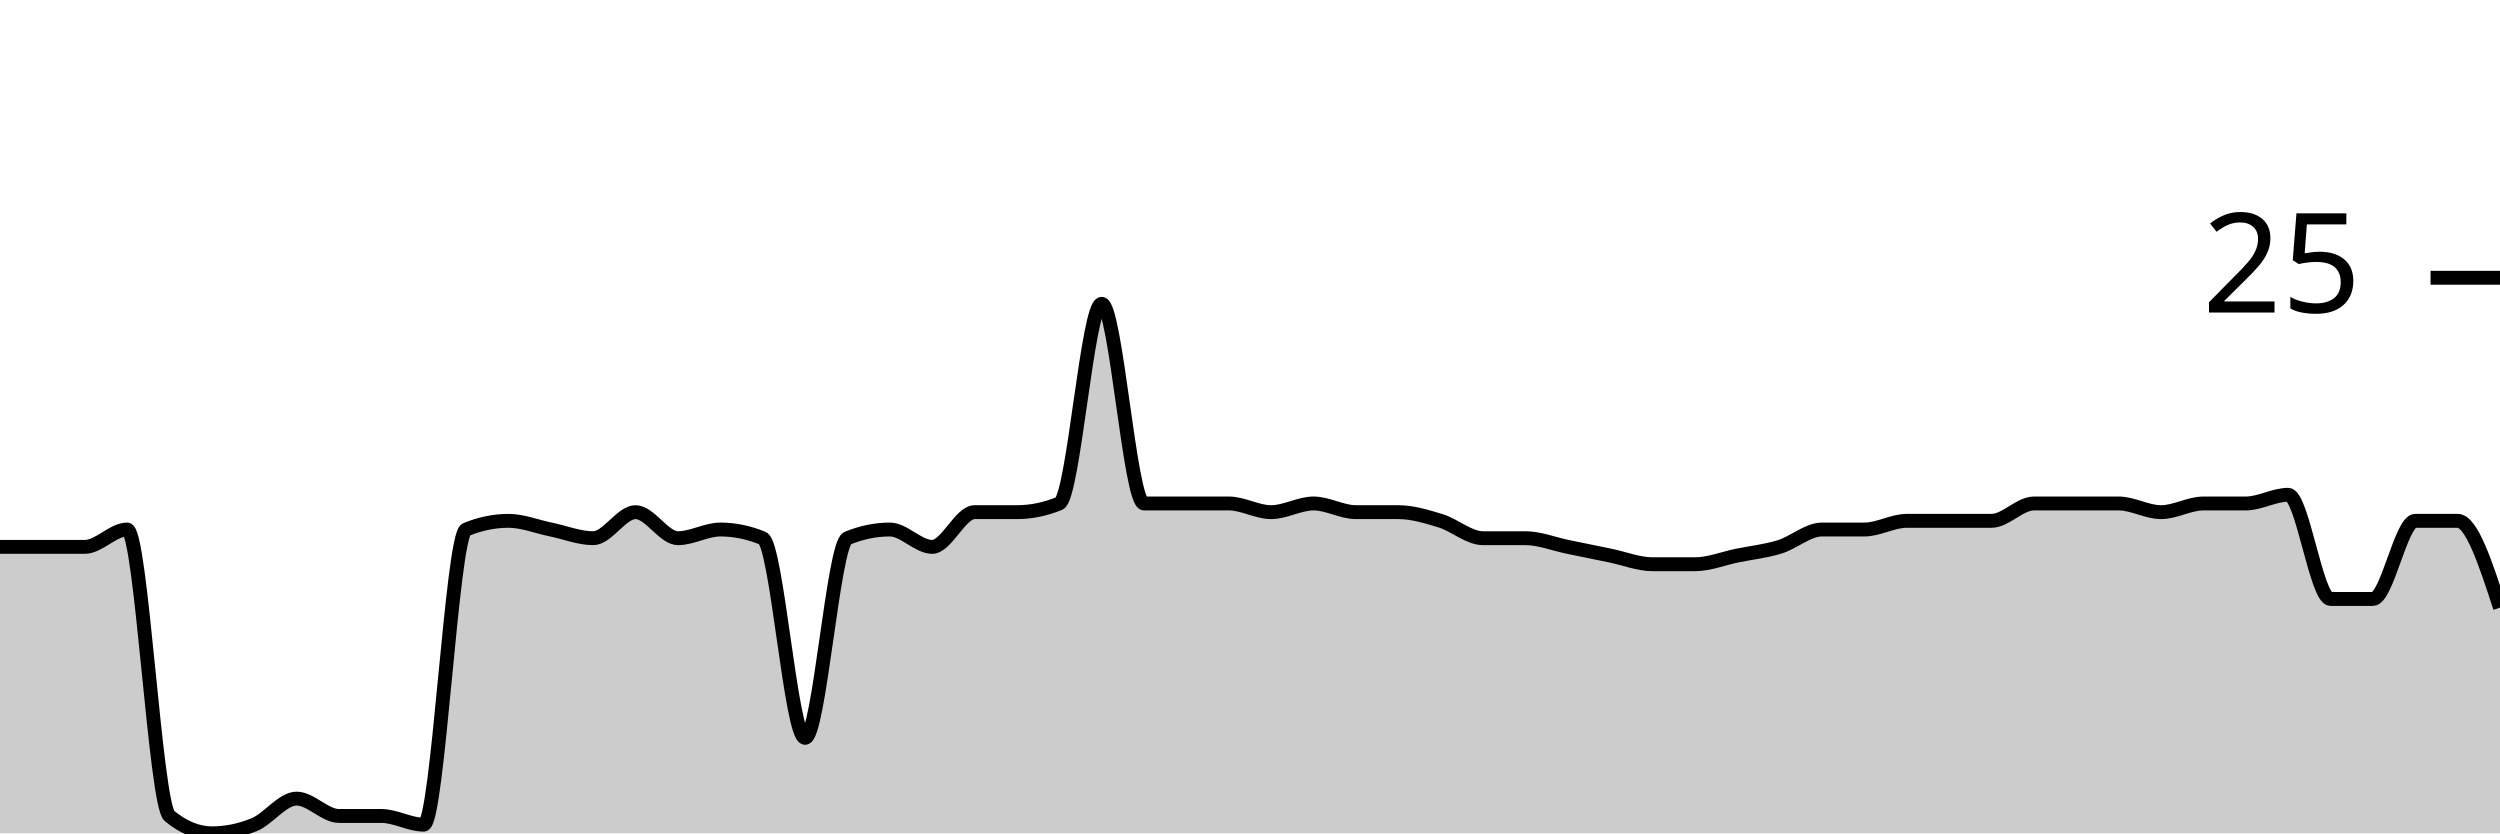
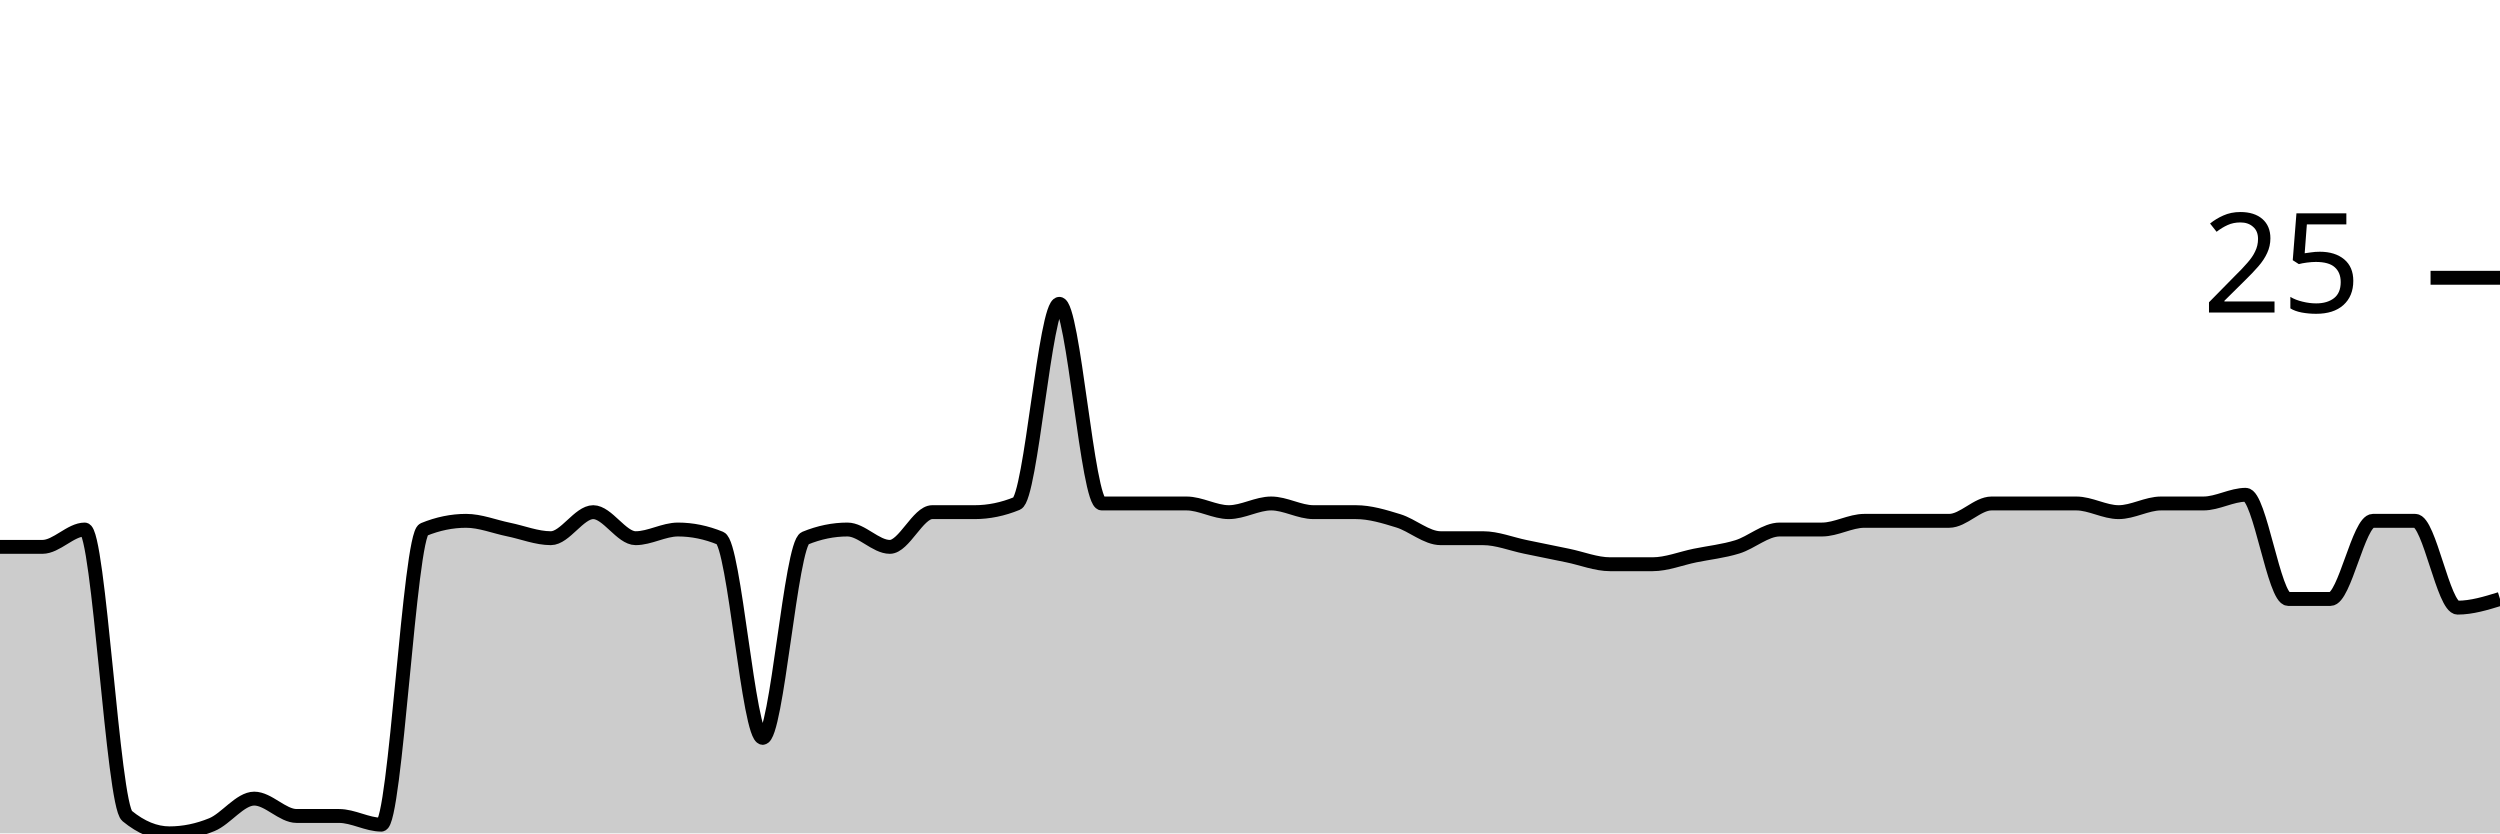
<svg xmlns="http://www.w3.org/2000/svg" viewBox="0 0 180 60">
  <g transform="translate(0,20)">
-     <path class="area" fill="rgba(0, 0, 0, 0.2)" d="M0,19.375C1.017,19.375,2.034,19.375,3.051,19.375C4.068,19.375,5.085,19.375,6.102,19.375C7.119,19.375,8.136,18.125,9.153,18.125C10.169,18.125,11.186,37.917,12.203,38.75C13.22,39.583,14.237,40,15.254,40C16.271,40,17.288,39.792,18.305,39.375C19.322,38.958,20.339,37.5,21.356,37.5C22.373,37.5,23.39,38.75,24.407,38.75C25.424,38.75,26.441,38.75,27.458,38.75C28.475,38.75,29.492,39.375,30.508,39.375C31.525,39.375,32.542,18.542,33.559,18.125C34.576,17.708,35.593,17.5,36.61,17.5C37.627,17.5,38.644,17.917,39.661,18.125C40.678,18.333,41.695,18.75,42.712,18.75C43.729,18.75,44.746,16.875,45.763,16.875C46.78,16.875,47.797,18.75,48.814,18.75C49.831,18.75,50.847,18.125,51.864,18.125C52.881,18.125,53.898,18.333,54.915,18.75C55.932,19.167,56.949,33.125,57.966,33.125C58.983,33.125,60,19.167,61.017,18.75C62.034,18.333,63.051,18.125,64.068,18.125C65.085,18.125,66.102,19.375,67.119,19.375C68.136,19.375,69.153,16.875,70.169,16.875C71.186,16.875,72.203,16.875,73.22,16.875C74.237,16.875,75.254,16.667,76.271,16.25C77.288,15.833,78.305,1.875,79.322,1.875C80.339,1.875,81.356,16.25,82.373,16.25C83.39,16.25,84.407,16.25,85.424,16.25C86.441,16.25,87.458,16.25,88.475,16.25C89.492,16.25,90.508,16.875,91.525,16.875C92.542,16.875,93.559,16.25,94.576,16.25C95.593,16.25,96.61,16.875,97.627,16.875C98.644,16.875,99.661,16.875,100.678,16.875C101.695,16.875,102.712,17.188,103.729,17.5C104.746,17.812,105.763,18.75,106.78,18.75C107.797,18.75,108.814,18.75,109.831,18.75C110.847,18.75,111.864,19.167,112.881,19.375C113.898,19.583,114.915,19.792,115.932,20C116.949,20.208,117.966,20.625,118.983,20.625C120,20.625,121.017,20.625,122.034,20.625C123.051,20.625,124.068,20.208,125.085,20C126.102,19.792,127.119,19.688,128.136,19.375C129.153,19.062,130.169,18.125,131.186,18.125C132.203,18.125,133.22,18.125,134.237,18.125C135.254,18.125,136.271,17.5,137.288,17.5C138.305,17.5,139.322,17.5,140.339,17.5C141.356,17.5,142.373,17.5,143.39,17.5C144.407,17.5,145.424,16.25,146.441,16.25C147.458,16.25,148.475,16.25,149.492,16.25C150.508,16.25,151.525,16.25,152.542,16.25C153.559,16.25,154.576,16.875,155.593,16.875C156.61,16.875,157.627,16.25,158.644,16.25C159.661,16.25,160.678,16.25,161.695,16.25C162.712,16.25,163.729,15.625,164.746,15.625C165.763,15.625,166.78,23.125,167.797,23.125C168.814,23.125,169.831,23.125,170.847,23.125C171.864,23.125,172.881,17.5,173.898,17.5C174.915,17.5,175.932,17.5,176.949,17.5C177.966,17.5,178.983,20.625,180,23.75L180,40C178.983,40,177.966,40,176.949,40C175.932,40,174.915,40,173.898,40C172.881,40,171.864,40,170.847,40C169.831,40,168.814,40,167.797,40C166.78,40,165.763,40,164.746,40C163.729,40,162.712,40,161.695,40C160.678,40,159.661,40,158.644,40C157.627,40,156.61,40,155.593,40C154.576,40,153.559,40,152.542,40C151.525,40,150.508,40,149.492,40C148.475,40,147.458,40,146.441,40C145.424,40,144.407,40,143.39,40C142.373,40,141.356,40,140.339,40C139.322,40,138.305,40,137.288,40C136.271,40,135.254,40,134.237,40C133.22,40,132.203,40,131.186,40C130.169,40,129.153,40,128.136,40C127.119,40,126.102,40,125.085,40C124.068,40,123.051,40,122.034,40C121.017,40,120,40,118.983,40C117.966,40,116.949,40,115.932,40C114.915,40,113.898,40,112.881,40C111.864,40,110.847,40,109.831,40C108.814,40,107.797,40,106.78,40C105.763,40,104.746,40,103.729,40C102.712,40,101.695,40,100.678,40C99.661,40,98.644,40,97.627,40C96.61,40,95.593,40,94.576,40C93.559,40,92.542,40,91.525,40C90.508,40,89.492,40,88.475,40C87.458,40,86.441,40,85.424,40C84.407,40,83.39,40,82.373,40C81.356,40,80.339,40,79.322,40C78.305,40,77.288,40,76.271,40C75.254,40,74.237,40,73.22,40C72.203,40,71.186,40,70.169,40C69.153,40,68.136,40,67.119,40C66.102,40,65.085,40,64.068,40C63.051,40,62.034,40,61.017,40C60,40,58.983,40,57.966,40C56.949,40,55.932,40,54.915,40C53.898,40,52.881,40,51.864,40C50.847,40,49.831,40,48.814,40C47.797,40,46.78,40,45.763,40C44.746,40,43.729,40,42.712,40C41.695,40,40.678,40,39.661,40C38.644,40,37.627,40,36.61,40C35.593,40,34.576,40,33.559,40C32.542,40,31.525,40,30.508,40C29.492,40,28.475,40,27.458,40C26.441,40,25.424,40,24.407,40C23.39,40,22.373,40,21.356,40C20.339,40,19.322,40,18.305,40C17.288,40,16.271,40,15.254,40C14.237,40,13.22,40,12.203,40C11.186,40,10.169,40,9.153,40C8.136,40,7.119,40,6.102,40C5.085,40,4.068,40,3.051,40C2.034,40,1.017,40,0,40Z" />
-     <path class="line" stroke="black" fill="none" d="M0,19.375C1.017,19.375,2.034,19.375,3.051,19.375C4.068,19.375,5.085,19.375,6.102,19.375C7.119,19.375,8.136,18.125,9.153,18.125C10.169,18.125,11.186,37.917,12.203,38.75C13.22,39.583,14.237,40,15.254,40C16.271,40,17.288,39.792,18.305,39.375C19.322,38.958,20.339,37.5,21.356,37.5C22.373,37.5,23.39,38.75,24.407,38.75C25.424,38.75,26.441,38.75,27.458,38.75C28.475,38.75,29.492,39.375,30.508,39.375C31.525,39.375,32.542,18.542,33.559,18.125C34.576,17.708,35.593,17.5,36.61,17.5C37.627,17.5,38.644,17.917,39.661,18.125C40.678,18.333,41.695,18.75,42.712,18.75C43.729,18.75,44.746,16.875,45.763,16.875C46.78,16.875,47.797,18.75,48.814,18.75C49.831,18.75,50.847,18.125,51.864,18.125C52.881,18.125,53.898,18.333,54.915,18.75C55.932,19.167,56.949,33.125,57.966,33.125C58.983,33.125,60,19.167,61.017,18.75C62.034,18.333,63.051,18.125,64.068,18.125C65.085,18.125,66.102,19.375,67.119,19.375C68.136,19.375,69.153,16.875,70.169,16.875C71.186,16.875,72.203,16.875,73.22,16.875C74.237,16.875,75.254,16.667,76.271,16.25C77.288,15.833,78.305,1.875,79.322,1.875C80.339,1.875,81.356,16.25,82.373,16.25C83.39,16.25,84.407,16.25,85.424,16.25C86.441,16.25,87.458,16.25,88.475,16.25C89.492,16.25,90.508,16.875,91.525,16.875C92.542,16.875,93.559,16.25,94.576,16.25C95.593,16.25,96.61,16.875,97.627,16.875C98.644,16.875,99.661,16.875,100.678,16.875C101.695,16.875,102.712,17.188,103.729,17.5C104.746,17.812,105.763,18.75,106.78,18.75C107.797,18.75,108.814,18.75,109.831,18.75C110.847,18.75,111.864,19.167,112.881,19.375C113.898,19.583,114.915,19.792,115.932,20C116.949,20.208,117.966,20.625,118.983,20.625C120,20.625,121.017,20.625,122.034,20.625C123.051,20.625,124.068,20.208,125.085,20C126.102,19.792,127.119,19.688,128.136,19.375C129.153,19.062,130.169,18.125,131.186,18.125C132.203,18.125,133.22,18.125,134.237,18.125C135.254,18.125,136.271,17.5,137.288,17.5C138.305,17.5,139.322,17.5,140.339,17.5C141.356,17.5,142.373,17.5,143.39,17.5C144.407,17.5,145.424,16.25,146.441,16.25C147.458,16.25,148.475,16.25,149.492,16.25C150.508,16.25,151.525,16.25,152.542,16.25C153.559,16.25,154.576,16.875,155.593,16.875C156.61,16.875,157.627,16.25,158.644,16.25C159.661,16.25,160.678,16.25,161.695,16.25C162.712,16.25,163.729,15.625,164.746,15.625C165.763,15.625,166.78,23.125,167.797,23.125C168.814,23.125,169.831,23.125,170.847,23.125C171.864,23.125,172.881,17.5,173.898,17.5C174.915,17.5,175.932,17.5,176.949,17.5C177.966,17.5,178.983,20.625,180,23.75" />
+     <path class="area" fill="rgba(0, 0, 0, 0.2)" d="M0,19.375C1.017,19.375,2.034,19.375,3.051,19.375C4.068,19.375,5.085,18.125,6.102,18.125C7.119,18.125,8.136,37.917,9.153,38.75C10.169,39.583,11.186,40,12.203,40C13.22,40,14.237,39.792,15.254,39.375C16.271,38.958,17.288,37.5,18.305,37.5C19.322,37.5,20.339,38.75,21.356,38.75C22.373,38.75,23.39,38.75,24.407,38.75C25.424,38.75,26.441,39.375,27.458,39.375C28.475,39.375,29.492,18.542,30.508,18.125C31.525,17.708,32.542,17.5,33.559,17.5C34.576,17.5,35.593,17.917,36.61,18.125C37.627,18.333,38.644,18.75,39.661,18.75C40.678,18.75,41.695,16.875,42.712,16.875C43.729,16.875,44.746,18.75,45.763,18.75C46.78,18.75,47.797,18.125,48.814,18.125C49.831,18.125,50.847,18.333,51.864,18.75C52.881,19.167,53.898,33.125,54.915,33.125C55.932,33.125,56.949,19.167,57.966,18.75C58.983,18.333,60,18.125,61.017,18.125C62.034,18.125,63.051,19.375,64.068,19.375C65.085,19.375,66.102,16.875,67.119,16.875C68.136,16.875,69.153,16.875,70.169,16.875C71.186,16.875,72.203,16.667,73.22,16.25C74.237,15.833,75.254,1.875,76.271,1.875C77.288,1.875,78.305,16.25,79.322,16.25C80.339,16.25,81.356,16.25,82.373,16.25C83.39,16.25,84.407,16.25,85.424,16.25C86.441,16.25,87.458,16.875,88.475,16.875C89.492,16.875,90.508,16.25,91.525,16.25C92.542,16.25,93.559,16.875,94.576,16.875C95.593,16.875,96.61,16.875,97.627,16.875C98.644,16.875,99.661,17.188,100.678,17.5C101.695,17.812,102.712,18.75,103.729,18.75C104.746,18.75,105.763,18.75,106.78,18.75C107.797,18.75,108.814,19.167,109.831,19.375C110.847,19.583,111.864,19.792,112.881,20C113.898,20.208,114.915,20.625,115.932,20.625C116.949,20.625,117.966,20.625,118.983,20.625C120,20.625,121.017,20.208,122.034,20C123.051,19.792,124.068,19.688,125.085,19.375C126.102,19.062,127.119,18.125,128.136,18.125C129.153,18.125,130.169,18.125,131.186,18.125C132.203,18.125,133.22,17.5,134.237,17.5C135.254,17.5,136.271,17.5,137.288,17.5C138.305,17.5,139.322,17.5,140.339,17.5C141.356,17.5,142.373,16.25,143.39,16.25C144.407,16.25,145.424,16.25,146.441,16.25C147.458,16.25,148.475,16.25,149.492,16.25C150.508,16.25,151.525,16.875,152.542,16.875C153.559,16.875,154.576,16.25,155.593,16.25C156.61,16.25,157.627,16.25,158.644,16.25C159.661,16.25,160.678,15.625,161.695,15.625C162.712,15.625,163.729,23.125,164.746,23.125C165.763,23.125,166.78,23.125,167.797,23.125C168.814,23.125,169.831,17.5,170.847,17.5C171.864,17.5,172.881,17.5,173.898,17.5C174.915,17.5,175.932,23.75,176.949,23.75C177.966,23.75,178.983,23.438,180,23.125L180,40C178.983,40,177.966,40,176.949,40C175.932,40,174.915,40,173.898,40C172.881,40,171.864,40,170.847,40C169.831,40,168.814,40,167.797,40C166.78,40,165.763,40,164.746,40C163.729,40,162.712,40,161.695,40C160.678,40,159.661,40,158.644,40C157.627,40,156.61,40,155.593,40C154.576,40,153.559,40,152.542,40C151.525,40,150.508,40,149.492,40C148.475,40,147.458,40,146.441,40C145.424,40,144.407,40,143.39,40C142.373,40,141.356,40,140.339,40C139.322,40,138.305,40,137.288,40C136.271,40,135.254,40,134.237,40C133.22,40,132.203,40,131.186,40C130.169,40,129.153,40,128.136,40C127.119,40,126.102,40,125.085,40C124.068,40,123.051,40,122.034,40C121.017,40,120,40,118.983,40C117.966,40,116.949,40,115.932,40C114.915,40,113.898,40,112.881,40C111.864,40,110.847,40,109.831,40C108.814,40,107.797,40,106.78,40C105.763,40,104.746,40,103.729,40C102.712,40,101.695,40,100.678,40C99.661,40,98.644,40,97.627,40C96.61,40,95.593,40,94.576,40C93.559,40,92.542,40,91.525,40C90.508,40,89.492,40,88.475,40C87.458,40,86.441,40,85.424,40C84.407,40,83.39,40,82.373,40C81.356,40,80.339,40,79.322,40C78.305,40,77.288,40,76.271,40C75.254,40,74.237,40,73.22,40C72.203,40,71.186,40,70.169,40C69.153,40,68.136,40,67.119,40C66.102,40,65.085,40,64.068,40C63.051,40,62.034,40,61.017,40C60,40,58.983,40,57.966,40C56.949,40,55.932,40,54.915,40C53.898,40,52.881,40,51.864,40C50.847,40,49.831,40,48.814,40C47.797,40,46.78,40,45.763,40C44.746,40,43.729,40,42.712,40C41.695,40,40.678,40,39.661,40C38.644,40,37.627,40,36.61,40C35.593,40,34.576,40,33.559,40C32.542,40,31.525,40,30.508,40C29.492,40,28.475,40,27.458,40C26.441,40,25.424,40,24.407,40C23.39,40,22.373,40,21.356,40C20.339,40,19.322,40,18.305,40C17.288,40,16.271,40,15.254,40C14.237,40,13.22,40,12.203,40C11.186,40,10.169,40,9.153,40C8.136,40,7.119,40,6.102,40C5.085,40,4.068,40,3.051,40C2.034,40,1.017,40,0,40Z" />
+     <path class="line" stroke="black" fill="none" d="M0,19.375C1.017,19.375,2.034,19.375,3.051,19.375C4.068,19.375,5.085,18.125,6.102,18.125C7.119,18.125,8.136,37.917,9.153,38.75C10.169,39.583,11.186,40,12.203,40C13.22,40,14.237,39.792,15.254,39.375C16.271,38.958,17.288,37.5,18.305,37.5C19.322,37.5,20.339,38.75,21.356,38.75C22.373,38.75,23.39,38.75,24.407,38.75C25.424,38.75,26.441,39.375,27.458,39.375C28.475,39.375,29.492,18.542,30.508,18.125C31.525,17.708,32.542,17.5,33.559,17.5C34.576,17.5,35.593,17.917,36.61,18.125C37.627,18.333,38.644,18.75,39.661,18.75C40.678,18.75,41.695,16.875,42.712,16.875C43.729,16.875,44.746,18.75,45.763,18.75C46.78,18.75,47.797,18.125,48.814,18.125C49.831,18.125,50.847,18.333,51.864,18.75C52.881,19.167,53.898,33.125,54.915,33.125C55.932,33.125,56.949,19.167,57.966,18.75C58.983,18.333,60,18.125,61.017,18.125C62.034,18.125,63.051,19.375,64.068,19.375C65.085,19.375,66.102,16.875,67.119,16.875C68.136,16.875,69.153,16.875,70.169,16.875C71.186,16.875,72.203,16.667,73.22,16.25C74.237,15.833,75.254,1.875,76.271,1.875C77.288,1.875,78.305,16.25,79.322,16.25C80.339,16.25,81.356,16.25,82.373,16.25C83.39,16.25,84.407,16.25,85.424,16.25C86.441,16.25,87.458,16.875,88.475,16.875C89.492,16.875,90.508,16.25,91.525,16.25C92.542,16.25,93.559,16.875,94.576,16.875C95.593,16.875,96.61,16.875,97.627,16.875C98.644,16.875,99.661,17.188,100.678,17.5C101.695,17.812,102.712,18.75,103.729,18.75C104.746,18.75,105.763,18.75,106.78,18.75C107.797,18.75,108.814,19.167,109.831,19.375C110.847,19.583,111.864,19.792,112.881,20C113.898,20.208,114.915,20.625,115.932,20.625C116.949,20.625,117.966,20.625,118.983,20.625C120,20.625,121.017,20.208,122.034,20C123.051,19.792,124.068,19.688,125.085,19.375C126.102,19.062,127.119,18.125,128.136,18.125C129.153,18.125,130.169,18.125,131.186,18.125C132.203,18.125,133.22,17.5,134.237,17.5C135.254,17.5,136.271,17.5,137.288,17.5C138.305,17.5,139.322,17.5,140.339,17.5C141.356,17.5,142.373,16.25,143.39,16.25C144.407,16.25,145.424,16.25,146.441,16.25C147.458,16.25,148.475,16.25,149.492,16.25C150.508,16.25,151.525,16.875,152.542,16.875C153.559,16.875,154.576,16.25,155.593,16.25C156.61,16.25,157.627,16.25,158.644,16.25C159.661,16.25,160.678,15.625,161.695,15.625C162.712,15.625,163.729,23.125,164.746,23.125C165.763,23.125,166.78,23.125,167.797,23.125C168.814,23.125,169.831,17.5,170.847,17.5C171.864,17.5,172.881,17.5,173.898,17.5C174.915,17.5,175.932,23.75,176.949,23.75C177.966,23.75,178.983,23.438,180,23.125" />
    <path class="axis-ceiling" stroke-width="1" stroke="black" fill="none" d="M175,0L180,0" />
    <text class="axis-ceiling-label" font-family="sans-serif" text-anchor="end" font-size="10px" x="170" y="2.5">25</text>
  </g>
</svg>
